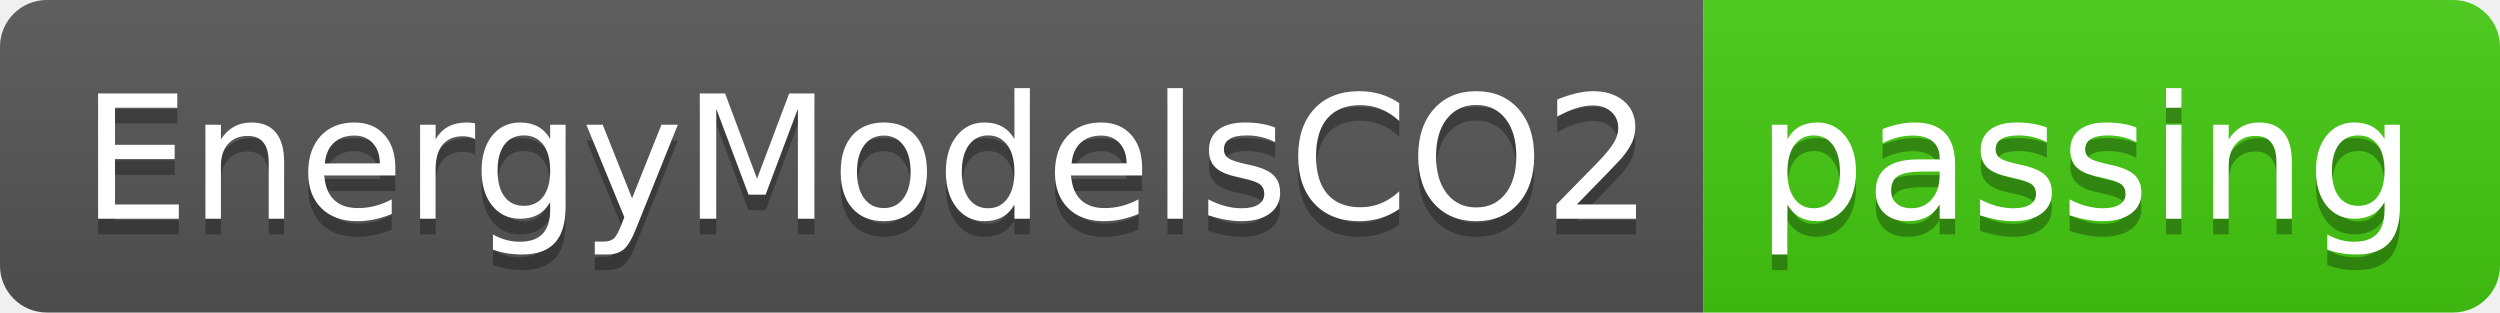
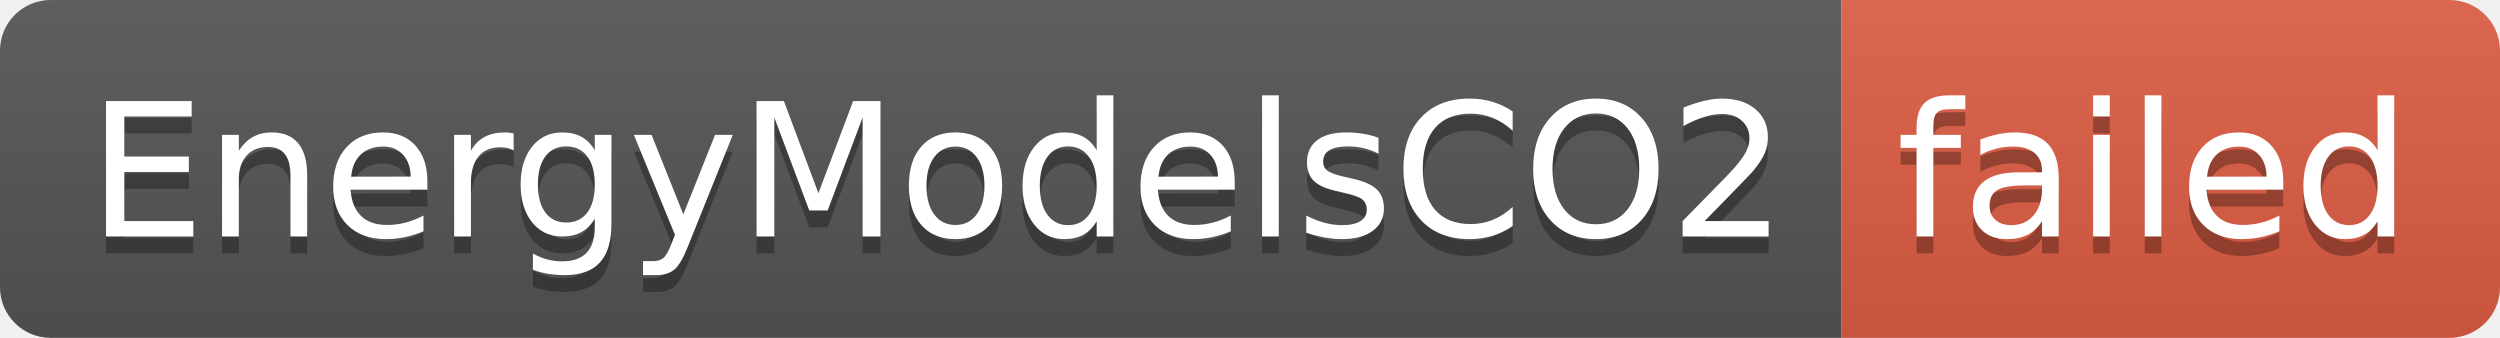
- <svg xmlns="http://www.w3.org/2000/svg" width="160" height="20" role="img" aria-label="EnergyModelsCO2: passing">
+ <svg xmlns="http://www.w3.org/2000/svg" width="148" height="20" role="img" aria-label="EnergyModelsCO2: failed">
  <linearGradient id="s" x2="0" y2="100%">
    <stop offset="0" stop-color="#bbb" stop-opacity=".1" />
    <stop offset="1" stop-opacity=".1" />
  </linearGradient>
  <clipPath id="r">
-     <rect width="160" height="20" rx="3" fill="#fff" />
+     <rect width="148" height="20" rx="3" fill="#fff" />
  </clipPath>
  <g clip-path="url(#r)">
    <rect width="109" height="20" fill="#555" />
-     <rect x="109" width="51" height="20" fill="#4c1" />
-     <rect width="160" height="20" fill="url(#s)" />
+     <rect x="109" width="39" height="20" fill="#e05d44" />
+     <rect width="148" height="20" fill="url(#s)" />
  </g>
  <g fill="#fff" text-anchor="middle" font-family="Verdana,Geneva,DejaVu Sans,sans-serif" text-rendering="geometricPrecision" font-size="110">
    <text aria-hidden="true" x="555" y="150" fill="#010101" fill-opacity=".3" transform="scale(.1)" textLength="990">EnergyModelsCO2</text>
    <text x="555" y="140" transform="scale(.1)" fill="#fff" textLength="990">EnergyModelsCO2</text>
-     <text aria-hidden="true" x="1335" y="150" fill="#010101" fill-opacity=".3" transform="scale(.1)" textLength="410">passing</text>
-     <text x="1335" y="140" transform="scale(.1)" fill="#fff" textLength="410">passing</text>
+     <text aria-hidden="true" x="1275" y="150" fill="#010101" fill-opacity=".3" transform="scale(.1)" textLength="290">failed</text>
+     <text x="1275" y="140" transform="scale(.1)" fill="#fff" textLength="290">failed</text>
  </g>
</svg>
